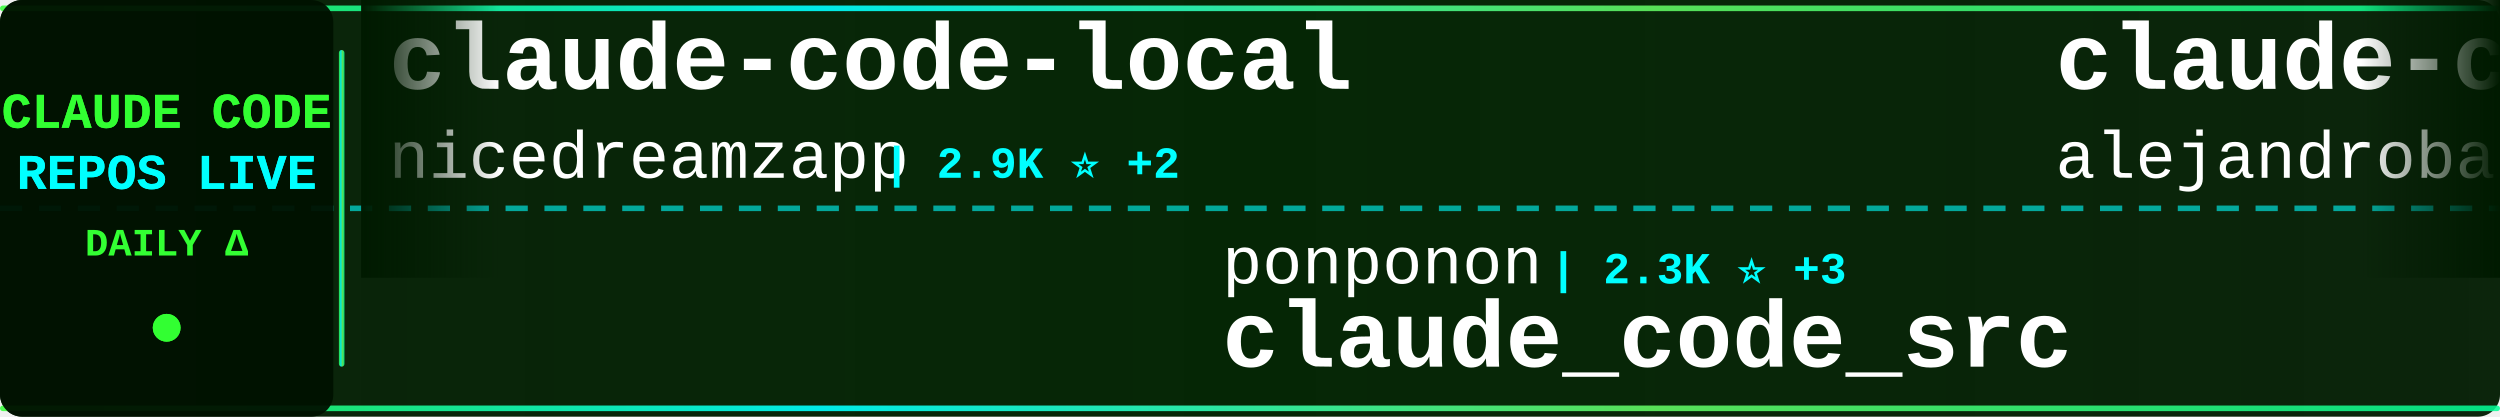
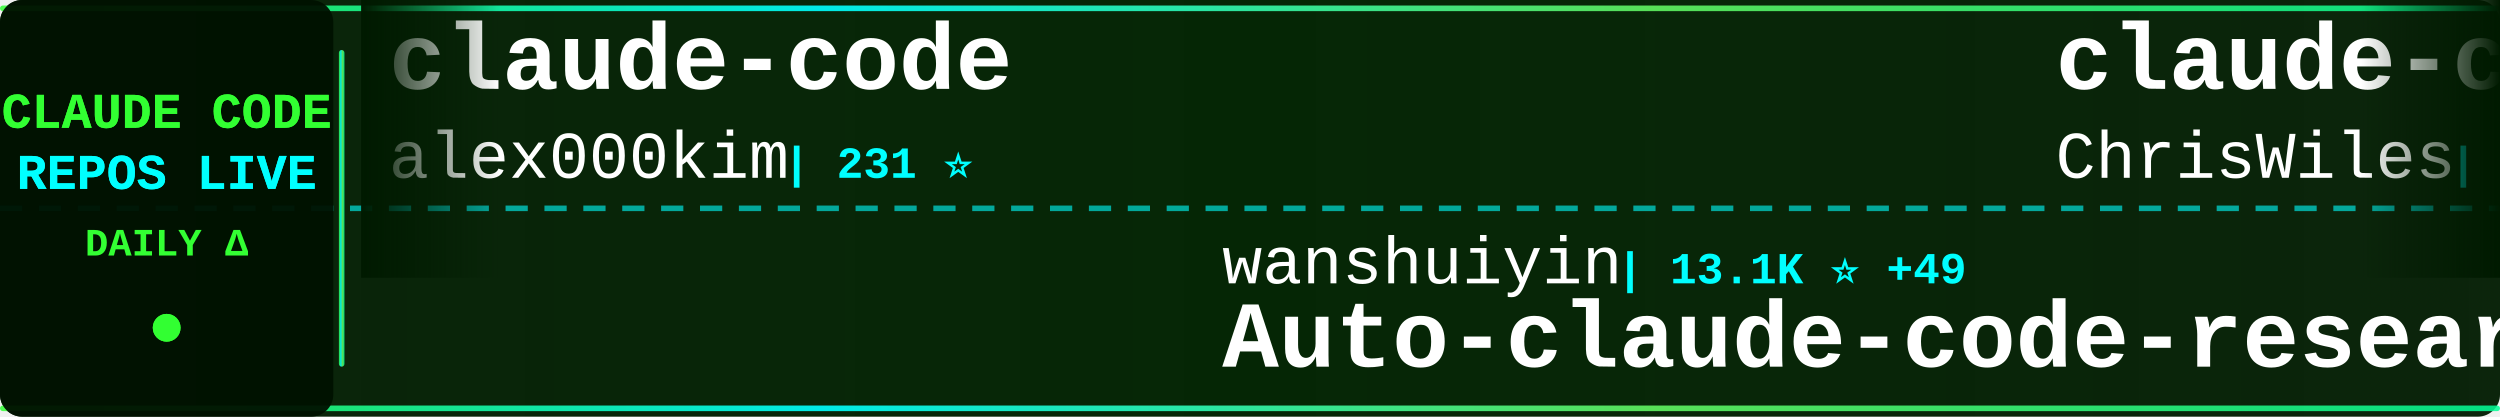
<svg xmlns="http://www.w3.org/2000/svg" width="900" height="150">
  <defs>
    <linearGradient id="tickerBg" x1="0%" y1="0%" x2="100%" y2="0%">
      <stop offset="0%" style="stop-color:#001a00;stop-opacity:0.95" />
      <stop offset="50%" style="stop-color:#002200;stop-opacity:0.98" />
      <stop offset="100%" style="stop-color:#001a00;stop-opacity:0.95" />
    </linearGradient>
    <linearGradient id="borderGrad" x1="0%" y1="0%" x2="100%" y2="0%">
      <stop offset="0%" style="stop-color:#33ff33;stop-opacity:0.85">
        <animate attributeName="stop-opacity" values="0.85;1;0.85" dur="2s" repeatCount="indefinite" />
      </stop>
      <stop offset="33%" style="stop-color:#00ffff;stop-opacity:0.9">
        <animate attributeName="stop-opacity" values="0.9;1;0.9" dur="2.2s" repeatCount="indefinite" />
      </stop>
      <stop offset="66%" style="stop-color:#66ff66;stop-opacity:0.85">
        <animate attributeName="stop-opacity" values="0.85;1;0.85" dur="1.8s" repeatCount="indefinite" />
      </stop>
      <stop offset="100%" style="stop-color:#00ff99;stop-opacity:0.85">
        <animate attributeName="stop-opacity" values="0.85;1;0.85" dur="2s" repeatCount="indefinite" />
      </stop>
    </linearGradient>
    <filter id="textGlow">
      <feGaussianBlur stdDeviation="0.1" result="coloredBlur" />
      <feMerge>
        <feMergeNode in="coloredBlur" />
        <feMergeNode in="SourceGraphic" />
      </feMerge>
    </filter>
    <filter id="metricGlow">
      <feGaussianBlur stdDeviation="0.2" result="coloredBlur" />
      <feMerge>
        <feMergeNode in="coloredBlur" />
        <feMergeNode in="SourceGraphic" />
      </feMerge>
    </filter>
    <linearGradient id="leftFade" x1="0%" y1="0%" x2="100%" y2="0%">
      <stop offset="0%" style="stop-color:#001a00;stop-opacity:1" />
      <stop offset="100%" style="stop-color:#001a00;stop-opacity:0" />
    </linearGradient>
    <linearGradient id="rightFade" x1="0%" y1="0%" x2="100%" y2="0%">
      <stop offset="0%" style="stop-color:#001a00;stop-opacity:0" />
      <stop offset="100%" style="stop-color:#001a00;stop-opacity:1" />
    </linearGradient>
  </defs>
  <rect width="900" height="150" fill="url(#tickerBg)" rx="8" />
  <rect x="0" y="2" width="900" height="2" fill="url(#borderGrad)" rx="1" />
  <rect x="0" y="146" width="900" height="2" fill="url(#borderGrad)" rx="1" />
  <line x1="0" y1="75" x2="900" y2="75" stroke="#00ffff" stroke-width="2" stroke-dasharray="8 6" opacity="0.6" />
  <rect x="0" y="0" width="120" height="150" fill="#001100" opacity="0.95" rx="8" />
  <text x="60" y="46" font-family="'Courier New', monospace" font-size="18" font-weight="bold" fill="#33ff33" text-anchor="middle" filter="url(#textGlow)">
    CLAUDE CODE
  </text>
  <text x="60" y="68" font-family="'Courier New', monospace" font-size="18" font-weight="bold" fill="#00ffff" text-anchor="middle" filter="url(#textGlow)">
    REPOS LIVE
  </text>
  <text x="60" y="92" font-family="'Courier New', monospace" font-size="14" font-weight="bold" fill="#33ff33" text-anchor="middle">
    DAILY Δ
  </text>
  <circle cx="60" cy="118" r="5" fill="#33ff33" filter="url(#metricGlow)">
    <animate attributeName="r" values="4;6;4" dur="1.5s" repeatCount="indefinite" />
    <animate attributeName="opacity" values="0.6;1;0.6" dur="1.5s" repeatCount="indefinite" />
  </circle>
  <rect x="122" y="18" width="2" height="114" fill="url(#borderGrad)" rx="1" />
  <clipPath id="tickerClip">
    <rect x="130" y="0" width="770" height="150" />
  </clipPath>
  <g clip-path="url(#tickerClip)">
    <g id="tickerItems">
      <animateTransform attributeName="transform" attributeType="XML" type="translate" from="0 0" to="-3000 0" dur="54s" repeatCount="indefinite" />
      <g transform="translate(0, 0)">
-         <text x="140" y="32" font-family="'Courier New', monospace" font-size="34" font-weight="bold" fill="#ffffff">claude-code-local</text>
-         <text x="140" y="64" font-family="'Courier New', monospace" font-size="24" font-weight="normal" fill="#ffffff" opacity="1.0">nicedreamzapp</text>
-         <text x="318" y="64" font-family="'Courier New', monospace" font-size="16" font-weight="bold" fill="#00ffff"> | 2.9K ⭐ +2</text>
+         <text x="140" y="32" font-family="'Courier New', monospace" font-size="34" font-weight="bold" fill="#ffffff">claude-code</text>
+         <text x="140" y="64" font-family="'Courier New', monospace" font-size="24" font-weight="normal" fill="#ffffff" opacity="1.0">alex000kim</text>
+         <text x="282" y="64" font-family="'Courier New', monospace" font-size="16" font-weight="bold" fill="#00ffff"> | 231 ⭐</text>
      </g>
      <g transform="translate(300, 0)">
+         <text x="140" y="102" font-family="'Courier New', monospace" font-size="24" font-weight="normal" fill="#ffffff" opacity="1.0">wanshuiyin</text>
+         <text x="282" y="102" font-family="'Courier New', monospace" font-size="16" font-weight="bold" fill="#00ffff"> | 13.1K ⭐ +49</text>
+         <text x="140" y="132" font-family="'Courier New', monospace" font-size="34" font-weight="bold" fill="#ffffff">Auto-claude-code-researc...</text>
+       </g>
+       <g transform="translate(600, 0)">
+         <text x="140" y="32" font-family="'Courier New', monospace" font-size="34" font-weight="bold" fill="#ffffff">claude-code-showcase</text>
+         <text x="140" y="64" font-family="'Courier New', monospace" font-size="24" font-weight="normal" fill="#ffffff" opacity="1.0">ChrisWiles</text>
+         <text x="282" y="64" font-family="'Courier New', monospace" font-size="16" font-weight="bold" fill="#00ffff"> | 6.0K ⭐ +1</text>
+       </g>
+       <g transform="translate(900, 0)">
+         <text x="140" y="102" font-family="'Courier New', monospace" font-size="24" font-weight="normal" fill="#ffffff" opacity="1.0">anthropics</text>
+         <text x="282" y="102" font-family="'Courier New', monospace" font-size="16" font-weight="bold" fill="#00ffff"> | 8.3K ⭐ +15</text>
+         <text x="140" y="132" font-family="'Courier New', monospace" font-size="34" font-weight="bold" fill="#ffffff">claude-code-action</text>
+       </g>
+       <g transform="translate(1200, 0)">
+         <text x="140" y="32" font-family="'Courier New', monospace" font-size="34" font-weight="bold" fill="#ffffff">claude-code-my-workflow</text>
+         <text x="140" y="64" font-family="'Courier New', monospace" font-size="24" font-weight="normal" fill="#ffffff" opacity="1.0">pedrohcgs</text>
+         <text x="270" y="64" font-family="'Courier New', monospace" font-size="16" font-weight="bold" fill="#00ffff"> | 1.4K ⭐ +9</text>
+       </g>
+       <g transform="translate(1500, 0)">
+         <text x="140" y="102" font-family="'Courier New', monospace" font-size="24" font-weight="normal" fill="#ffffff" opacity="1.0">Chachamaru127</text>
+         <text x="318" y="102" font-family="'Courier New', monospace" font-size="16" font-weight="bold" fill="#00ffff"> | 2.9K ⭐ +10</text>
+         <text x="140" y="132" font-family="'Courier New', monospace" font-size="34" font-weight="bold" fill="#ffffff">claude-code-harness</text>
+       </g>
+       <g transform="translate(1800, 0)">
+         <text x="140" y="32" font-family="'Courier New', monospace" font-size="34" font-weight="bold" fill="#ffffff">claude-code</text>
+         <text x="140" y="64" font-family="'Courier New', monospace" font-size="24" font-weight="normal" fill="#ffffff" opacity="1.0">freestylefly</text>
+         <text x="306" y="64" font-family="'Courier New', monospace" font-size="16" font-weight="bold" fill="#00ffff"> | 127 ⭐</text>
+       </g>
+       <g transform="translate(2100, 0)">
+         <text x="140" y="102" font-family="'Courier New', monospace" font-size="24" font-weight="normal" fill="#ffffff" opacity="1.0">rohitg00</text>
+         <text x="258" y="102" font-family="'Courier New', monospace" font-size="16" font-weight="bold" fill="#00ffff"> | 2.3K ⭐ +13</text>
+         <text x="140" y="132" font-family="'Courier New', monospace" font-size="34" font-weight="bold" fill="#ffffff">awesome-claude-code-tool...</text>
+       </g>
+       <g transform="translate(2400, 0)">
+         <text x="140" y="32" font-family="'Courier New', monospace" font-size="34" font-weight="bold" fill="#ffffff">andrej-karpathy-skills</text>
+         <text x="140" y="64" font-family="'Courier New', monospace" font-size="24" font-weight="normal" fill="#ffffff" opacity="1.0">multica-ai</text>
+         <text x="282" y="64" font-family="'Courier New', monospace" font-size="16" font-weight="bold" fill="#00ffff"> | 188.8K ⭐ +594</text>
+       </g>
+       <g transform="translate(2700, 0)">
        <text x="140" y="102" font-family="'Courier New', monospace" font-size="24" font-weight="normal" fill="#ffffff" opacity="1.0">ponponon</text>
        <text x="258" y="102" font-family="'Courier New', monospace" font-size="16" font-weight="bold" fill="#00ffff"> | 2.3K ⭐ +3</text>
        <text x="140" y="132" font-family="'Courier New', monospace" font-size="34" font-weight="bold" fill="#ffffff">claude_code_src</text>
      </g>
-       <g transform="translate(600, 0)">
-         <text x="140" y="32" font-family="'Courier New', monospace" font-size="34" font-weight="bold" fill="#ffffff">claude-code-from-source</text>
-         <text x="140" y="64" font-family="'Courier New', monospace" font-size="24" font-weight="normal" fill="#ffffff" opacity="1.0">alejandrobalderas</text>
-         <text x="366" y="64" font-family="'Courier New', monospace" font-size="16" font-weight="bold" fill="#00ffff"> | 2.4K ⭐ +7</text>
-       </g>
-       <g transform="translate(900, 0)">
-         <text x="140" y="102" font-family="'Courier New', monospace" font-size="24" font-weight="normal" fill="#ffffff" opacity="1.0">1rgs</text>
-         <text x="210" y="102" font-family="'Courier New', monospace" font-size="16" font-weight="bold" fill="#00ffff"> | 3.7K ⭐ +3</text>
-         <text x="140" y="132" font-family="'Courier New', monospace" font-size="34" font-weight="bold" fill="#ffffff">claude-code-proxy</text>
-       </g>
-       <g transform="translate(1200, 0)">
+       <g transform="translate(3000, 0)">
        <text x="140" y="32" font-family="'Courier New', monospace" font-size="34" font-weight="bold" fill="#ffffff">claude-code</text>
-         <text x="140" y="64" font-family="'Courier New', monospace" font-size="24" font-weight="normal" fill="#ffffff" opacity="1.0">claude-code-best</text>
-         <text x="354" y="64" font-family="'Courier New', monospace" font-size="16" font-weight="bold" fill="#00ffff"> | 20.9K ⭐ +58</text>
-       </g>
-       <g transform="translate(1500, 0)">
-         <text x="140" y="102" font-family="'Courier New', monospace" font-size="24" font-weight="normal" fill="#ffffff" opacity="1.0">SeemSeam</text>
-         <text x="258" y="102" font-family="'Courier New', monospace" font-size="16" font-weight="bold" fill="#00ffff"> | 3.2K ⭐ +15</text>
-         <text x="140" y="132" font-family="'Courier New', monospace" font-size="34" font-weight="bold" fill="#ffffff">claude_codex_bridge</text>
-       </g>
-       <g transform="translate(1800, 0)">
-         <text x="140" y="32" font-family="'Courier New', monospace" font-size="34" font-weight="bold" fill="#ffffff">claude-code</text>
-         <text x="140" y="64" font-family="'Courier New', monospace" font-size="24" font-weight="normal" fill="#ffffff" opacity="1.0">Onewon</text>
-         <text x="234" y="64" font-family="'Courier New', monospace" font-size="16" font-weight="bold" fill="#00ffff"> | 183 ⭐</text>
-       </g>
-       <g transform="translate(2100, 0)">
-         <text x="140" y="102" font-family="'Courier New', monospace" font-size="24" font-weight="normal" fill="#ffffff" opacity="1.0">zstmfhy</text>
-         <text x="246" y="102" font-family="'Courier New', monospace" font-size="16" font-weight="bold" fill="#00ffff"> | 190 ⭐</text>
-         <text x="140" y="132" font-family="'Courier New', monospace" font-size="34" font-weight="bold" fill="#ffffff">Claude-code</text>
-       </g>
-       <g transform="translate(2400, 0)">
-         <text x="140" y="32" font-family="'Courier New', monospace" font-size="34" font-weight="bold" fill="#ffffff">claude-code-source-build</text>
-         <text x="140" y="64" font-family="'Courier New', monospace" font-size="24" font-weight="normal" fill="#ffffff" opacity="1.0">andrew-kramer-inno</text>
-         <text x="378" y="64" font-family="'Courier New', monospace" font-size="16" font-weight="bold" fill="#00ffff"> | 593 ⭐</text>
-       </g>
-       <g transform="translate(2700, 0)">
-         <text x="140" y="102" font-family="'Courier New', monospace" font-size="24" font-weight="normal" fill="#ffffff" opacity="1.0">pengchengneo</text>
-         <text x="306" y="102" font-family="'Courier New', monospace" font-size="16" font-weight="bold" fill="#00ffff"> | 1.6K ⭐ +6</text>
-         <text x="140" y="132" font-family="'Courier New', monospace" font-size="34" font-weight="bold" fill="#ffffff">Claude-Code</text>
-       </g>
-       <g transform="translate(3000, 0)">
-         <text x="140" y="32" font-family="'Courier New', monospace" font-size="34" font-weight="bold" fill="#ffffff">claude-code-local</text>
-         <text x="140" y="64" font-family="'Courier New', monospace" font-size="24" font-weight="normal" fill="#ffffff" opacity="1.0">nicedreamzapp</text>
-         <text x="318" y="64" font-family="'Courier New', monospace" font-size="16" font-weight="bold" fill="#00ffff"> | 2.9K ⭐ +2</text>
+         <text x="140" y="64" font-family="'Courier New', monospace" font-size="24" font-weight="normal" fill="#ffffff" opacity="1.0">alex000kim</text>
+         <text x="282" y="64" font-family="'Courier New', monospace" font-size="16" font-weight="bold" fill="#00ffff"> | 231 ⭐</text>
      </g>
      <g transform="translate(3300, 0)">
-         <text x="140" y="102" font-family="'Courier New', monospace" font-size="24" font-weight="normal" fill="#ffffff" opacity="1.0">ponponon</text>
-         <text x="258" y="102" font-family="'Courier New', monospace" font-size="16" font-weight="bold" fill="#00ffff"> | 2.3K ⭐ +3</text>
-         <text x="140" y="132" font-family="'Courier New', monospace" font-size="34" font-weight="bold" fill="#ffffff">claude_code_src</text>
+         <text x="140" y="102" font-family="'Courier New', monospace" font-size="24" font-weight="normal" fill="#ffffff" opacity="1.0">wanshuiyin</text>
+         <text x="282" y="102" font-family="'Courier New', monospace" font-size="16" font-weight="bold" fill="#00ffff"> | 13.1K ⭐ +49</text>
+         <text x="140" y="132" font-family="'Courier New', monospace" font-size="34" font-weight="bold" fill="#ffffff">Auto-claude-code-researc...</text>
      </g>
      <g transform="translate(3600, 0)">
-         <text x="140" y="32" font-family="'Courier New', monospace" font-size="34" font-weight="bold" fill="#ffffff">claude-code-from-source</text>
-         <text x="140" y="64" font-family="'Courier New', monospace" font-size="24" font-weight="normal" fill="#ffffff" opacity="1.0">alejandrobalderas</text>
-         <text x="366" y="64" font-family="'Courier New', monospace" font-size="16" font-weight="bold" fill="#00ffff"> | 2.4K ⭐ +7</text>
+         <text x="140" y="32" font-family="'Courier New', monospace" font-size="34" font-weight="bold" fill="#ffffff">claude-code-showcase</text>
+         <text x="140" y="64" font-family="'Courier New', monospace" font-size="24" font-weight="normal" fill="#ffffff" opacity="1.0">ChrisWiles</text>
+         <text x="282" y="64" font-family="'Courier New', monospace" font-size="16" font-weight="bold" fill="#00ffff"> | 6.0K ⭐ +1</text>
      </g>
      <g transform="translate(3900, 0)">
-         <text x="140" y="102" font-family="'Courier New', monospace" font-size="24" font-weight="normal" fill="#ffffff" opacity="1.0">1rgs</text>
-         <text x="210" y="102" font-family="'Courier New', monospace" font-size="16" font-weight="bold" fill="#00ffff"> | 3.7K ⭐ +3</text>
-         <text x="140" y="132" font-family="'Courier New', monospace" font-size="34" font-weight="bold" fill="#ffffff">claude-code-proxy</text>
+         <text x="140" y="102" font-family="'Courier New', monospace" font-size="24" font-weight="normal" fill="#ffffff" opacity="1.0">anthropics</text>
+         <text x="282" y="102" font-family="'Courier New', monospace" font-size="16" font-weight="bold" fill="#00ffff"> | 8.3K ⭐ +15</text>
+         <text x="140" y="132" font-family="'Courier New', monospace" font-size="34" font-weight="bold" fill="#ffffff">claude-code-action</text>
      </g>
    </g>
  </g>
  <rect x="130" y="0" width="50" height="100" fill="url(#leftFade)" />
  <rect x="850" y="0" width="50" height="100" fill="url(#rightFade)" />
</svg>
